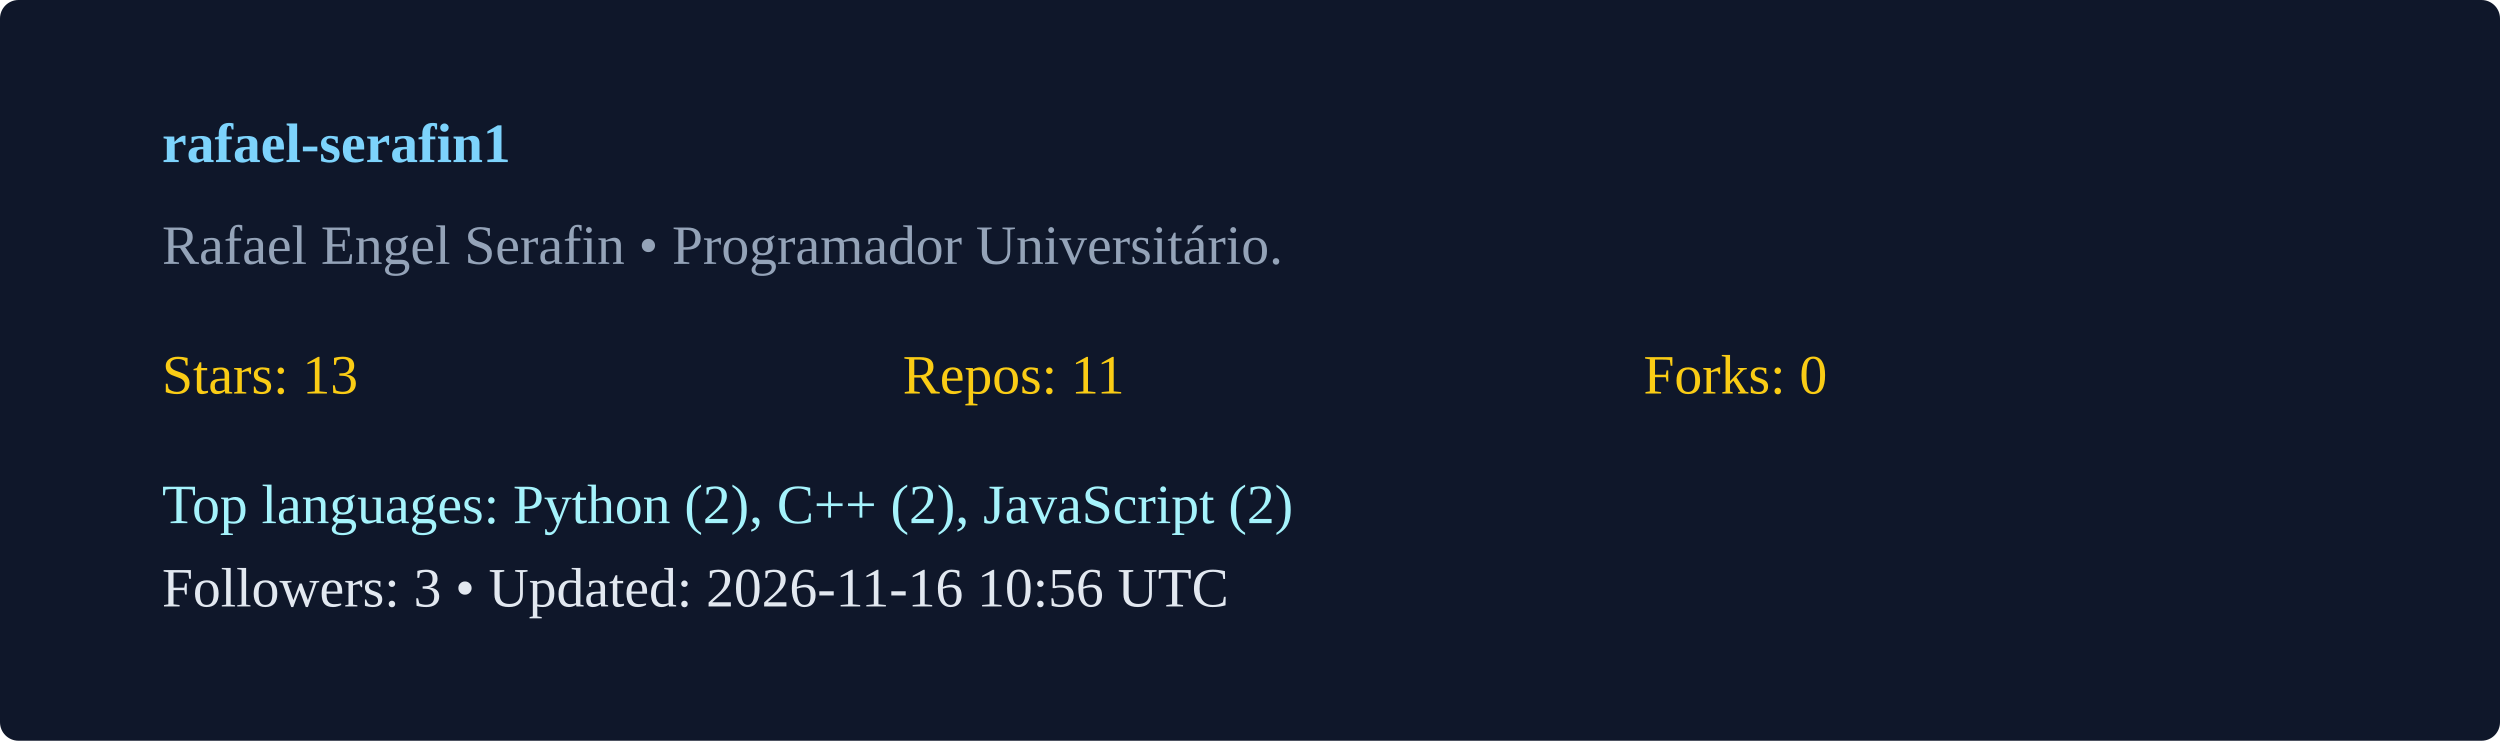
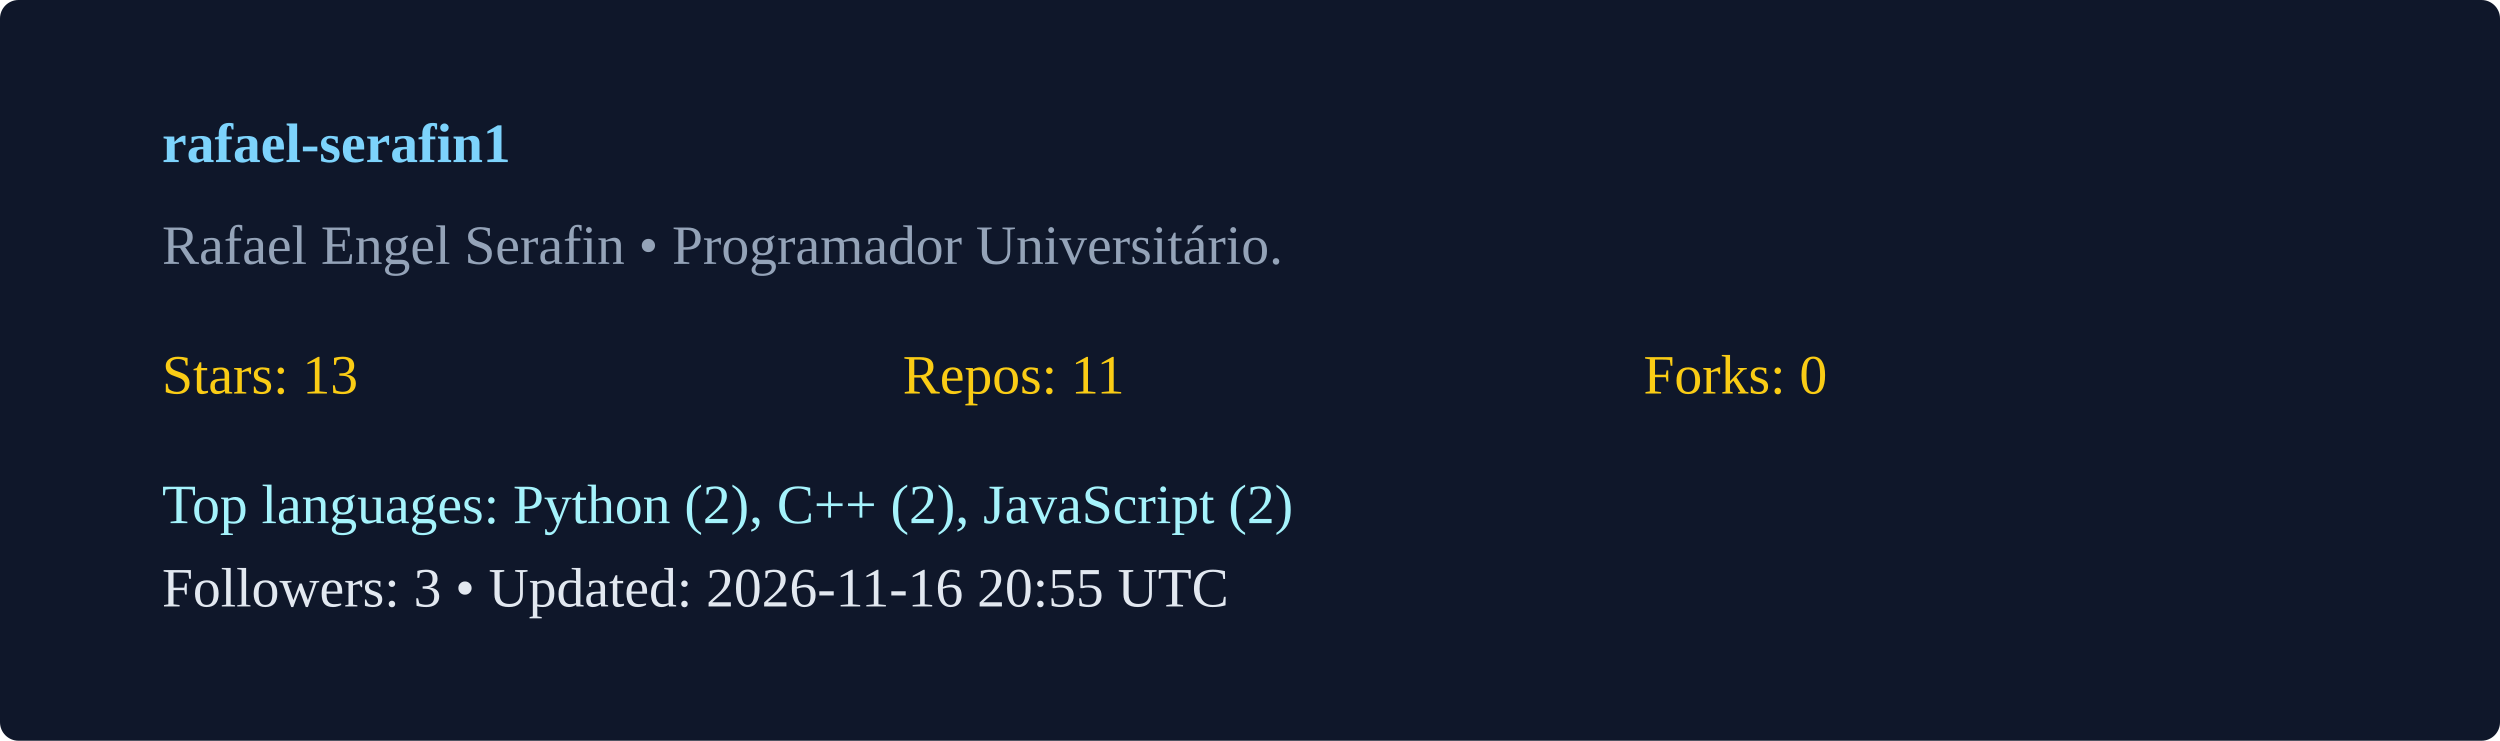
<svg xmlns="http://www.w3.org/2000/svg" width="540" height="160" viewBox="0 0 540 160">
  <rect width="100%" height="100%" rx="4" fill="#0f172a" />
  <g transform="translate(35,35)">
    <text x="0" y="0" fill="#7dd3fc" font-weight="600">rafael-serafin1</text>
    <text x="0" y="22" fill="#94a3b8">Rafael Engel Serafin  • Programador Universitário. </text>
    <g transform="translate(0,50)">
      <text x="0" y="0" fill="#facc15">Stars: 13</text>
      <text x="160" y="0" fill="#facc15">Repos: 11</text>
      <text x="320" y="0" fill="#facc15">Forks: 0</text>
      <text x="0" y="28" fill="#a5f3fc">Top languages: Python (2), C++ (2), JavaScript (2)</text>
-       <text x="0" y="46" fill="#e2e8f0">Followers: 3 • Updated: 2026-11-16 10:56 UTC</text>
+       <text x="0" y="46" fill="#e2e8f0">Followers: 3 • Updated: 2026-11-16 20:55 UTC</text>
    </g>
  </g>
</svg>
